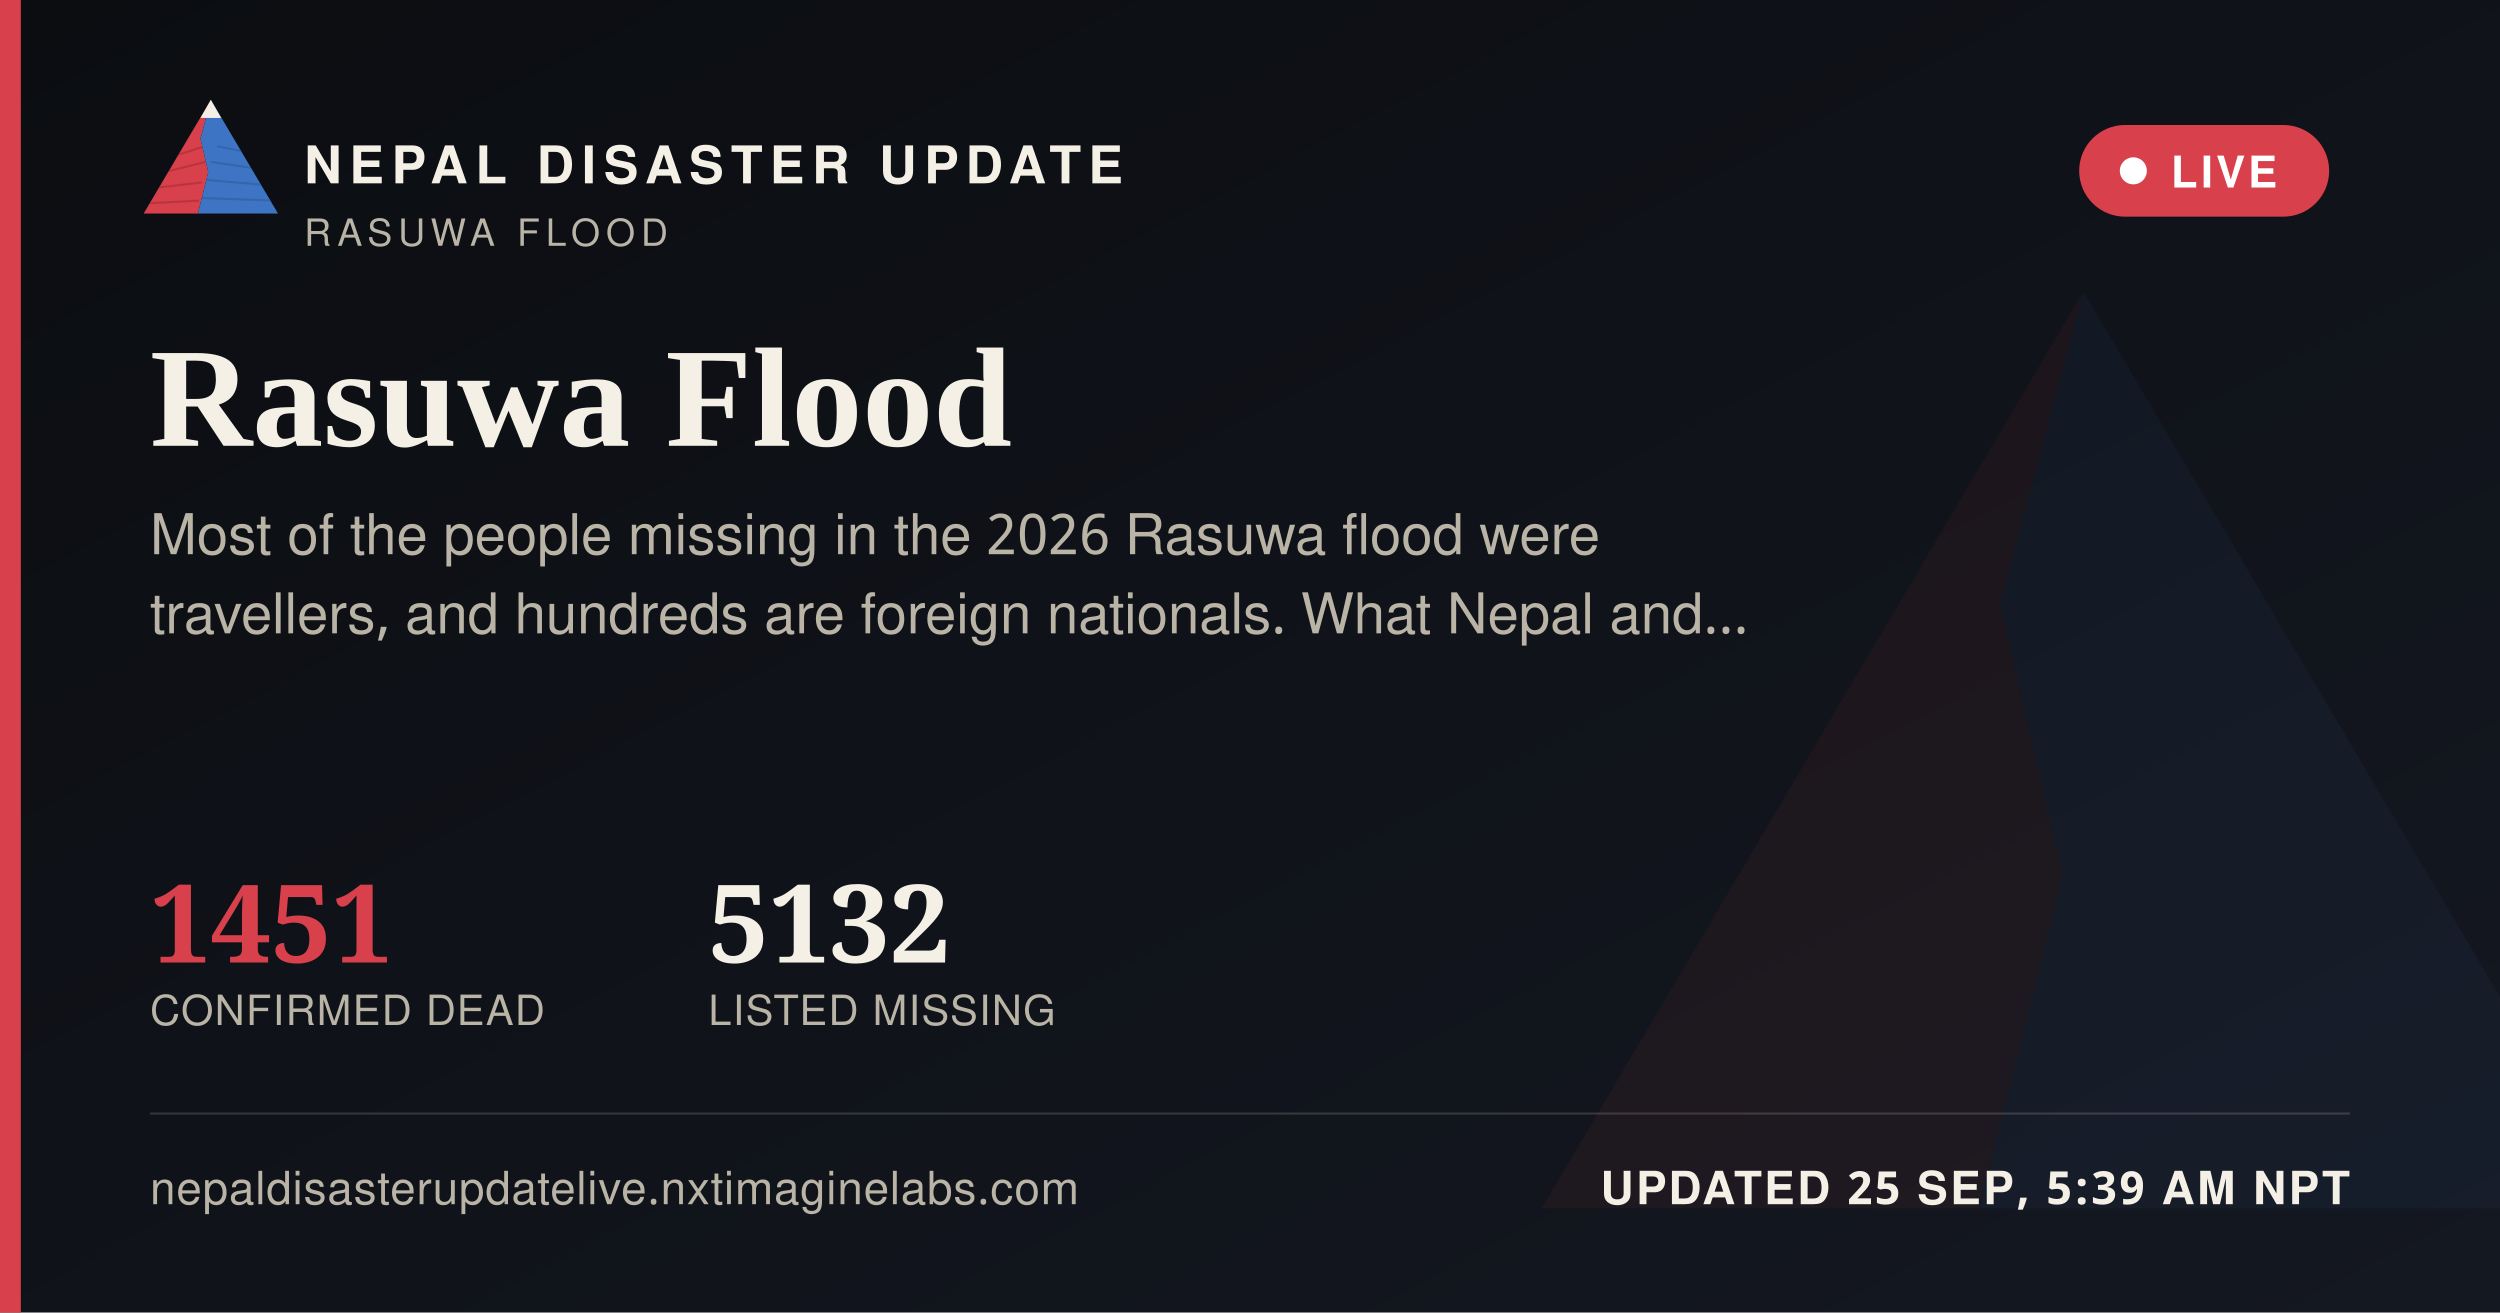
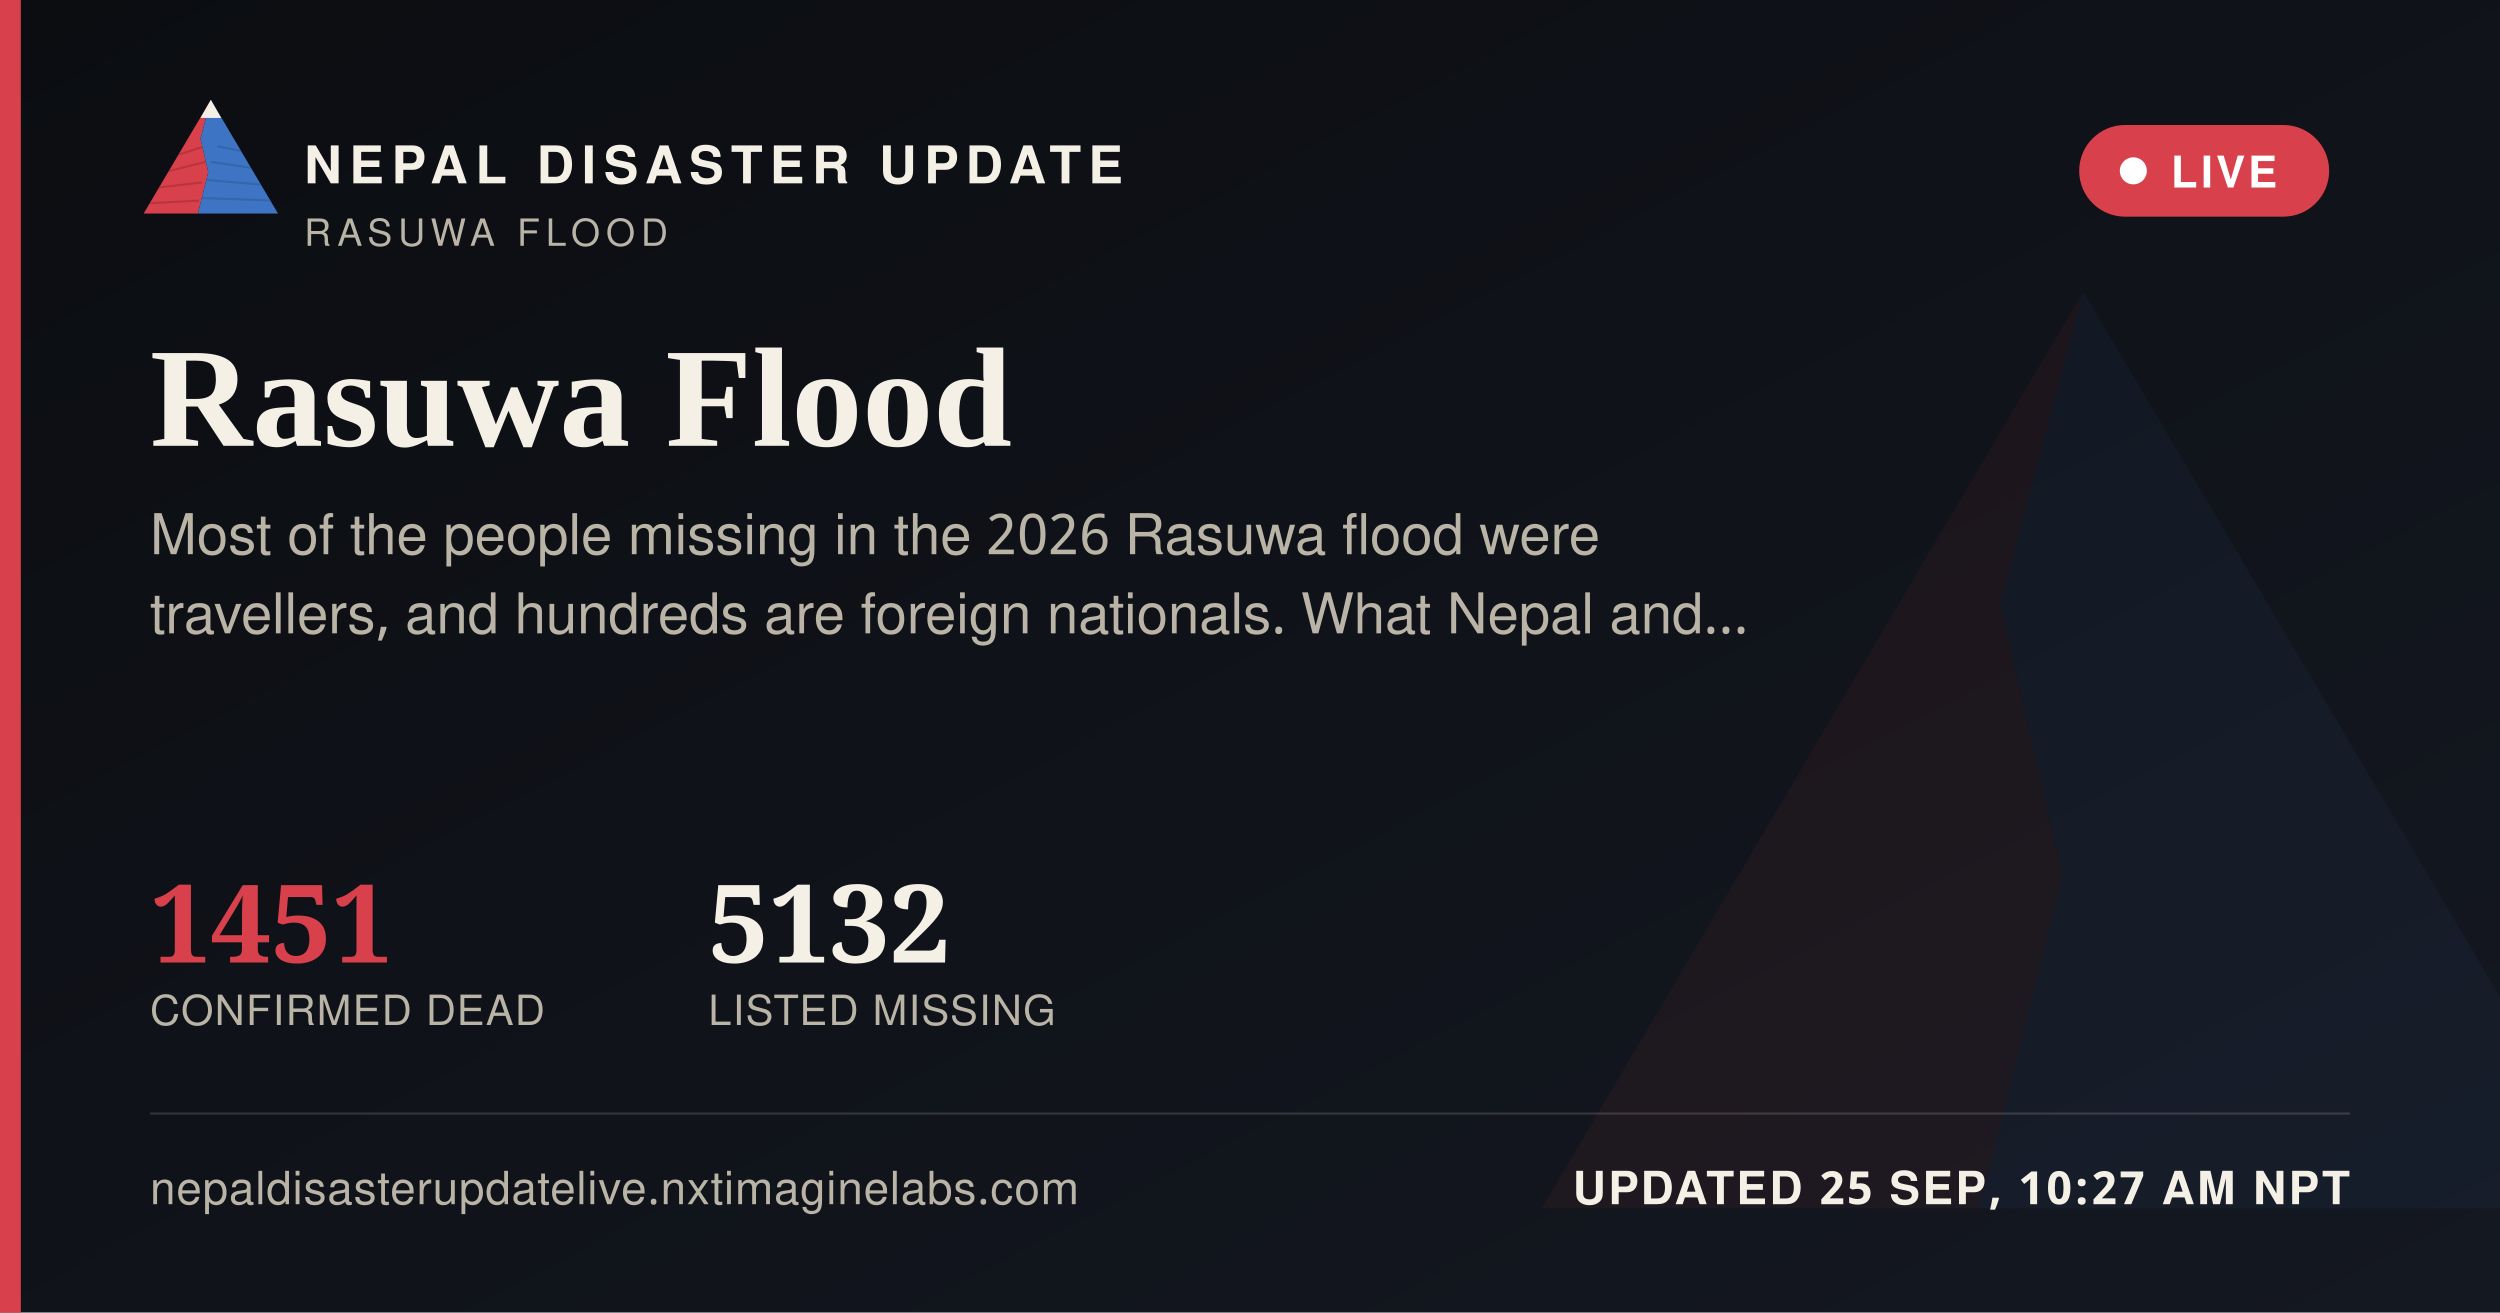
<svg xmlns="http://www.w3.org/2000/svg" width="1200" height="630" viewBox="0 0 1200 630">
  <defs>
    <linearGradient id="ogbg" x1="0" y1="0" x2="1" y2="1">
      <stop offset="0" stop-color="#0B0D11" />
      <stop offset="1" stop-color="#141821" />
    </linearGradient>
  </defs>
  <rect width="1200" height="630" fill="url(#ogbg)" />
  <g transform="translate(700,60) scale(5)" opacity="0.06">
    <polygon points="60,16 52,46 58,72 50,104 8,104" fill="#D8404B" />
    <polygon points="60,16 112,104 50,104 58,72 52,46" fill="#3D74C4" />
  </g>
  <rect x="0" y="0" width="10" height="630" fill="#D8404B" />
  <g transform="translate(64,38) scale(0.62)">
    <g>
      <defs>
        <clipPath id="ogLc">
          <polygon points="60,16 52,46 58,72 50,104 8,104" />
        </clipPath>
        <clipPath id="ogRc">
          <polygon points="60,16 112,104 50,104 58,72 52,46" />
        </clipPath>
      </defs>
      <polygon points="60,16 52,46 58,72 50,104 8,104" fill="#D8404B" />
      <g clip-path="url(#ogLc)" stroke="#A32A34" stroke-width="1.6" fill="none" opacity="0.55">
        <path d="M30,60 L55,52" />
        <path d="M24,72 L56,64" />
        <path d="M18,84 L53,80" />
        <path d="M13,96 L51,94" />
      </g>
      <polygon points="60,16 112,104 50,104 58,72 52,46" fill="#3D74C4" />
      <g clip-path="url(#ogRc)" stroke="#2A5793" stroke-width="1.6" fill="none" opacity="0.5">
        <path d="M65,52 L95,58" />
        <path d="M60,64 L100,70" />
        <path d="M56,78 L104,82" />
        <path d="M52,92 L108,94" />
      </g>
      <polygon points="60,16 52,30 68,30" fill="#F4F0E6" />
    </g>
  </g>
  <text x="146" y="88" font-family="'Public Sans', 'Noto Sans Devanagari', 'Helvetica Neue', Helvetica, Arial, sans-serif" font-size="25" font-weight="800" letter-spacing="3.6" fill="#F4F0E6">NEPAL DISASTER UPDATE</text>
  <text x="146" y="118" font-family="'Public Sans', 'Noto Sans Devanagari', 'Helvetica Neue', Helvetica, Arial, sans-serif" font-size="18" letter-spacing="2.8" fill="#B9B4A6">RASUWA FLOOD</text>
  <g>
    <rect x="998" y="60" width="120" height="44" rx="22" fill="#D8404B" stroke="none" />
    <circle cx="1024" cy="82" r="6.5" fill="#FFFFFF" />
    <text x="1042" y="90" font-family="'Public Sans', 'Noto Sans Devanagari', 'Helvetica Neue', Helvetica, Arial, sans-serif" font-size="21" font-weight="700" letter-spacing="1.6" fill="#FFFFFF">LIVE</text>
  </g>
  <text x="72" y="214" font-family="Newsreader, 'Noto Serif Devanagari', Georgia, 'Times New Roman', serif" font-size="68" font-weight="600" fill="#F4F0E6">Rasuwa Flood</text>
  <text x="72" y="266" font-family="'Public Sans', 'Noto Sans Devanagari', 'Helvetica Neue', Helvetica, Arial, sans-serif" font-size="27" fill="#B9B4A6">Most of the people missing in the 2026 Rasuwa flood were</text>
  <text x="72" y="304" font-family="'Public Sans', 'Noto Sans Devanagari', 'Helvetica Neue', Helvetica, Arial, sans-serif" font-size="27" fill="#B9B4A6">travellers, and hundreds are foreign nationals. What Nepal and…</text>
  <g transform="translate(72,462)">
    <text x="0" y="0" font-family="Newsreader, 'Noto Serif Devanagari', Georgia, 'Times New Roman', serif" font-size="52" font-weight="600" fill="#D8404B">1451</text>
    <text x="0" y="30" font-family="'Public Sans', 'Noto Sans Devanagari', 'Helvetica Neue', Helvetica, Arial, sans-serif" font-size="20" letter-spacing="0.6" fill="#B9B4A6">CONFIRMED DEAD</text>
    <text x="268" y="0" font-family="Newsreader, 'Noto Serif Devanagari', Georgia, 'Times New Roman', serif" font-size="52" font-weight="600" fill="#F4F0E6">5132</text>
    <text x="268" y="30" font-family="'Public Sans', 'Noto Sans Devanagari', 'Helvetica Neue', Helvetica, Arial, sans-serif" font-size="20" letter-spacing="0.6" fill="#B9B4A6">LISTED MISSING</text>
  </g>
  <rect x="72" y="534" width="1056" height="1" fill="rgba(244,240,230,0.16)" />
  <text x="72" y="578" font-family="'Public Sans', 'Noto Sans Devanagari', 'Helvetica Neue', Helvetica, Arial, sans-serif" font-size="22" fill="#B9B4A6" letter-spacing="0.4">nepaldisasterupdatelive.nxtimaginelabs.com</text>
-   <text x="1128" y="578" text-anchor="end" font-family="'Public Sans', 'Noto Sans Devanagari', 'Helvetica Neue', Helvetica, Arial, sans-serif" font-size="22" font-weight="700" letter-spacing="1.2" fill="#F4F0E6">UPDATED 25 SEP, 5:39 AM NPT</text>
+   <text x="1128" y="578" text-anchor="end" font-family="'Public Sans', 'Noto Sans Devanagari', 'Helvetica Neue', Helvetica, Arial, sans-serif" font-size="22" font-weight="700" letter-spacing="1.2" fill="#F4F0E6">UPDATED 25 SEP, 10:27 AM NPT</text>
</svg>
